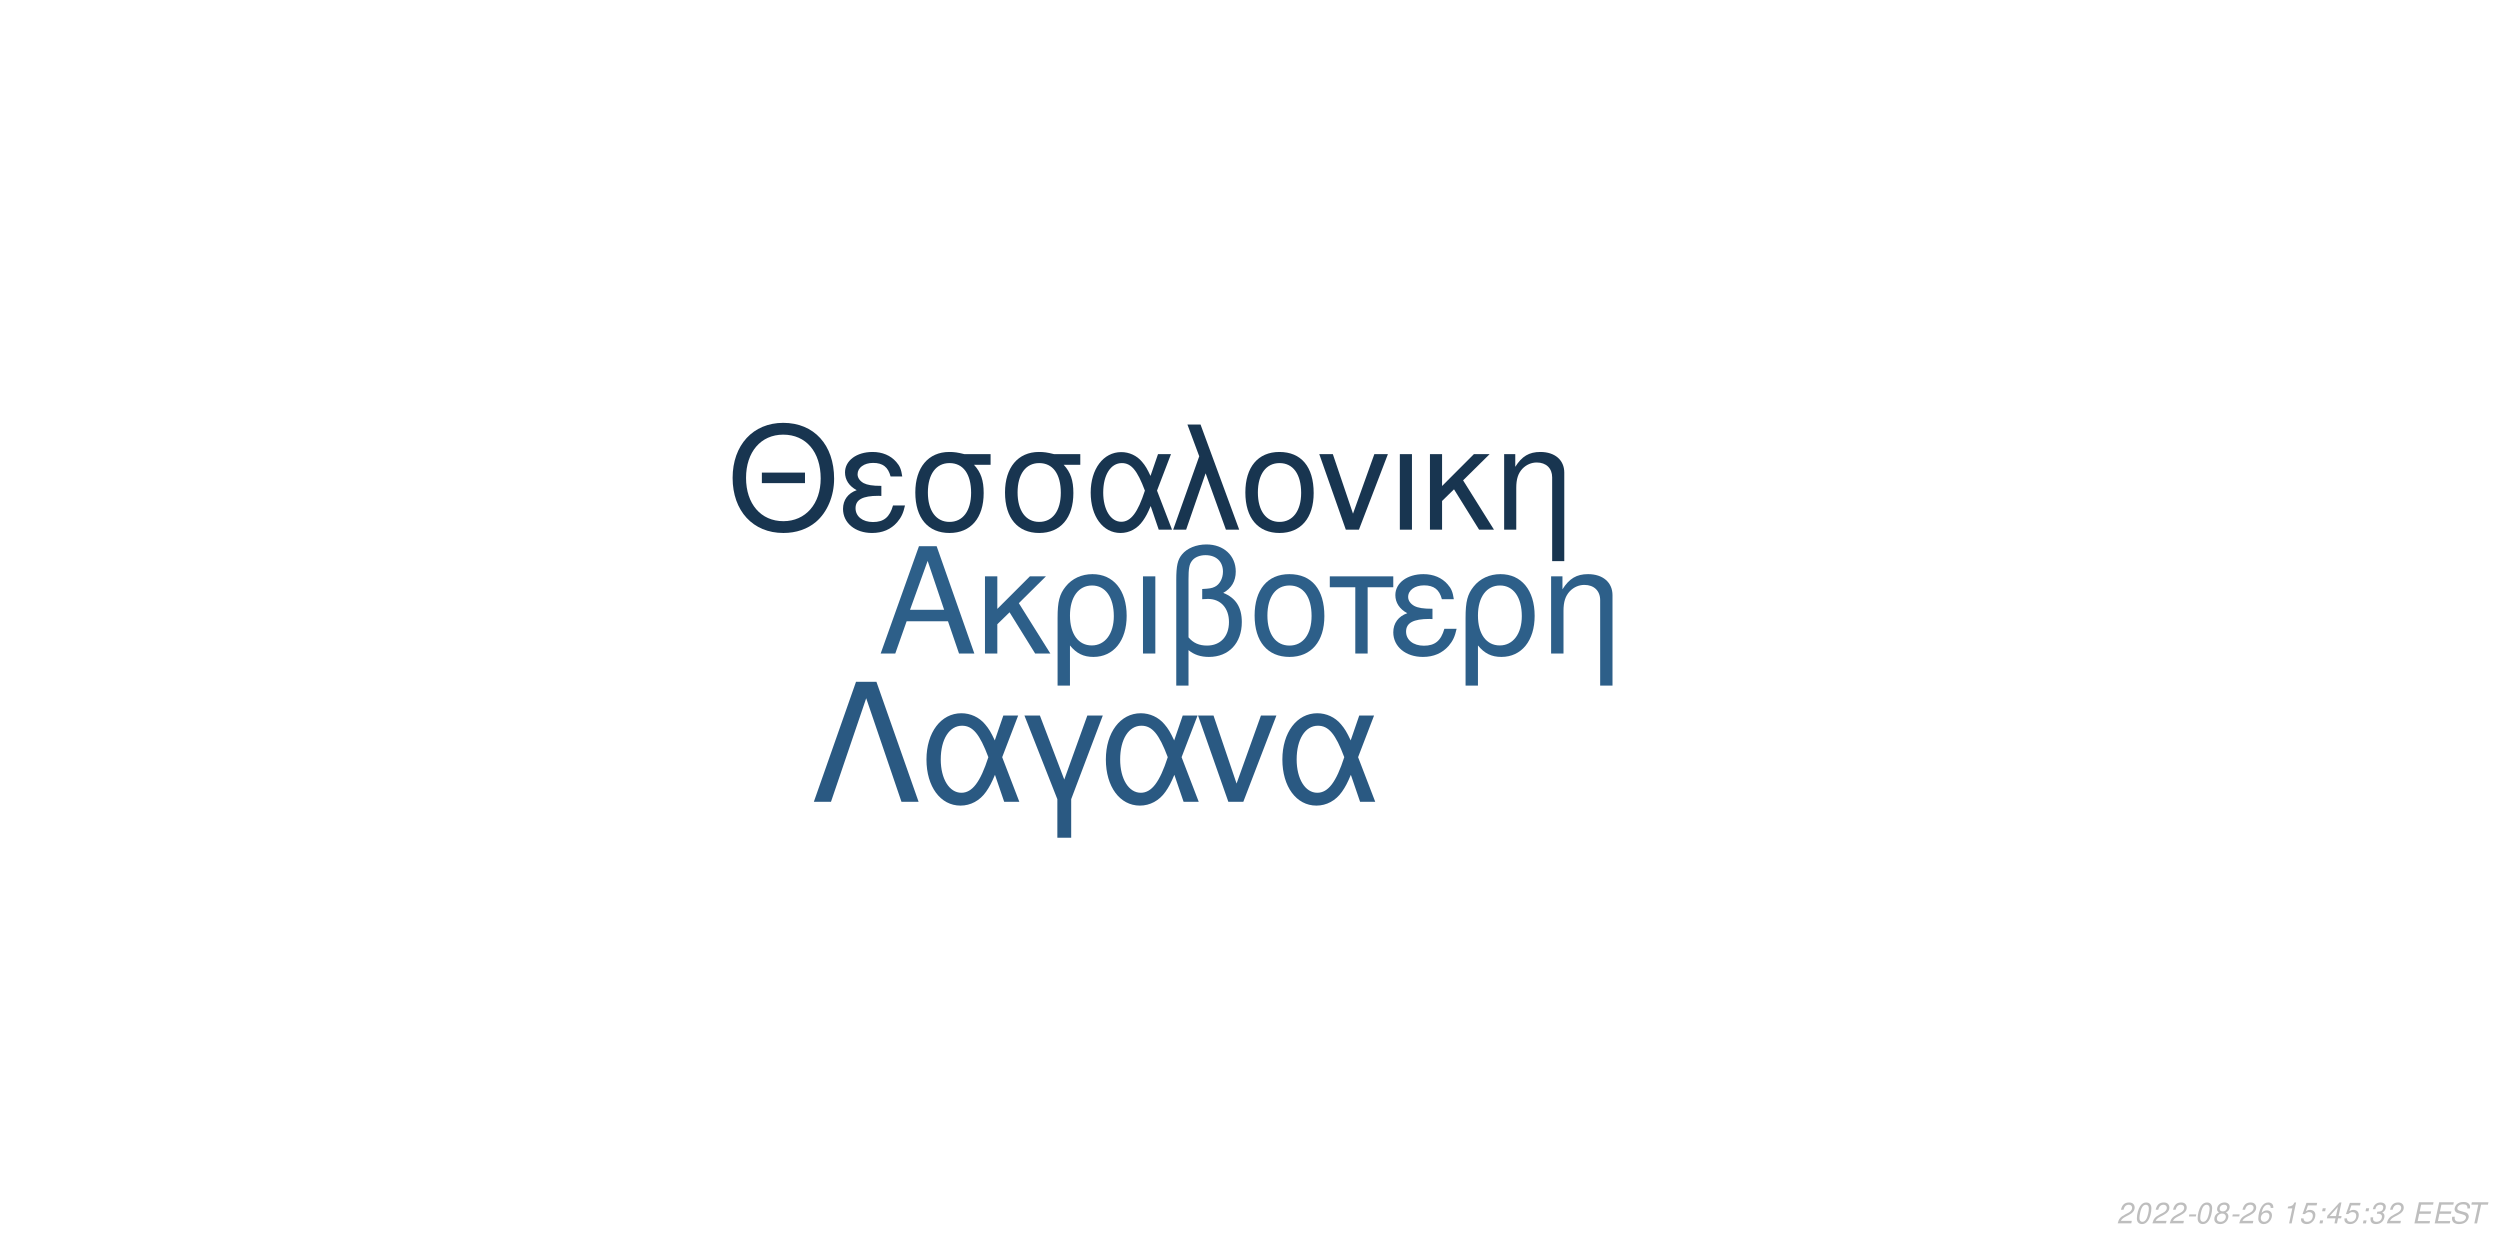
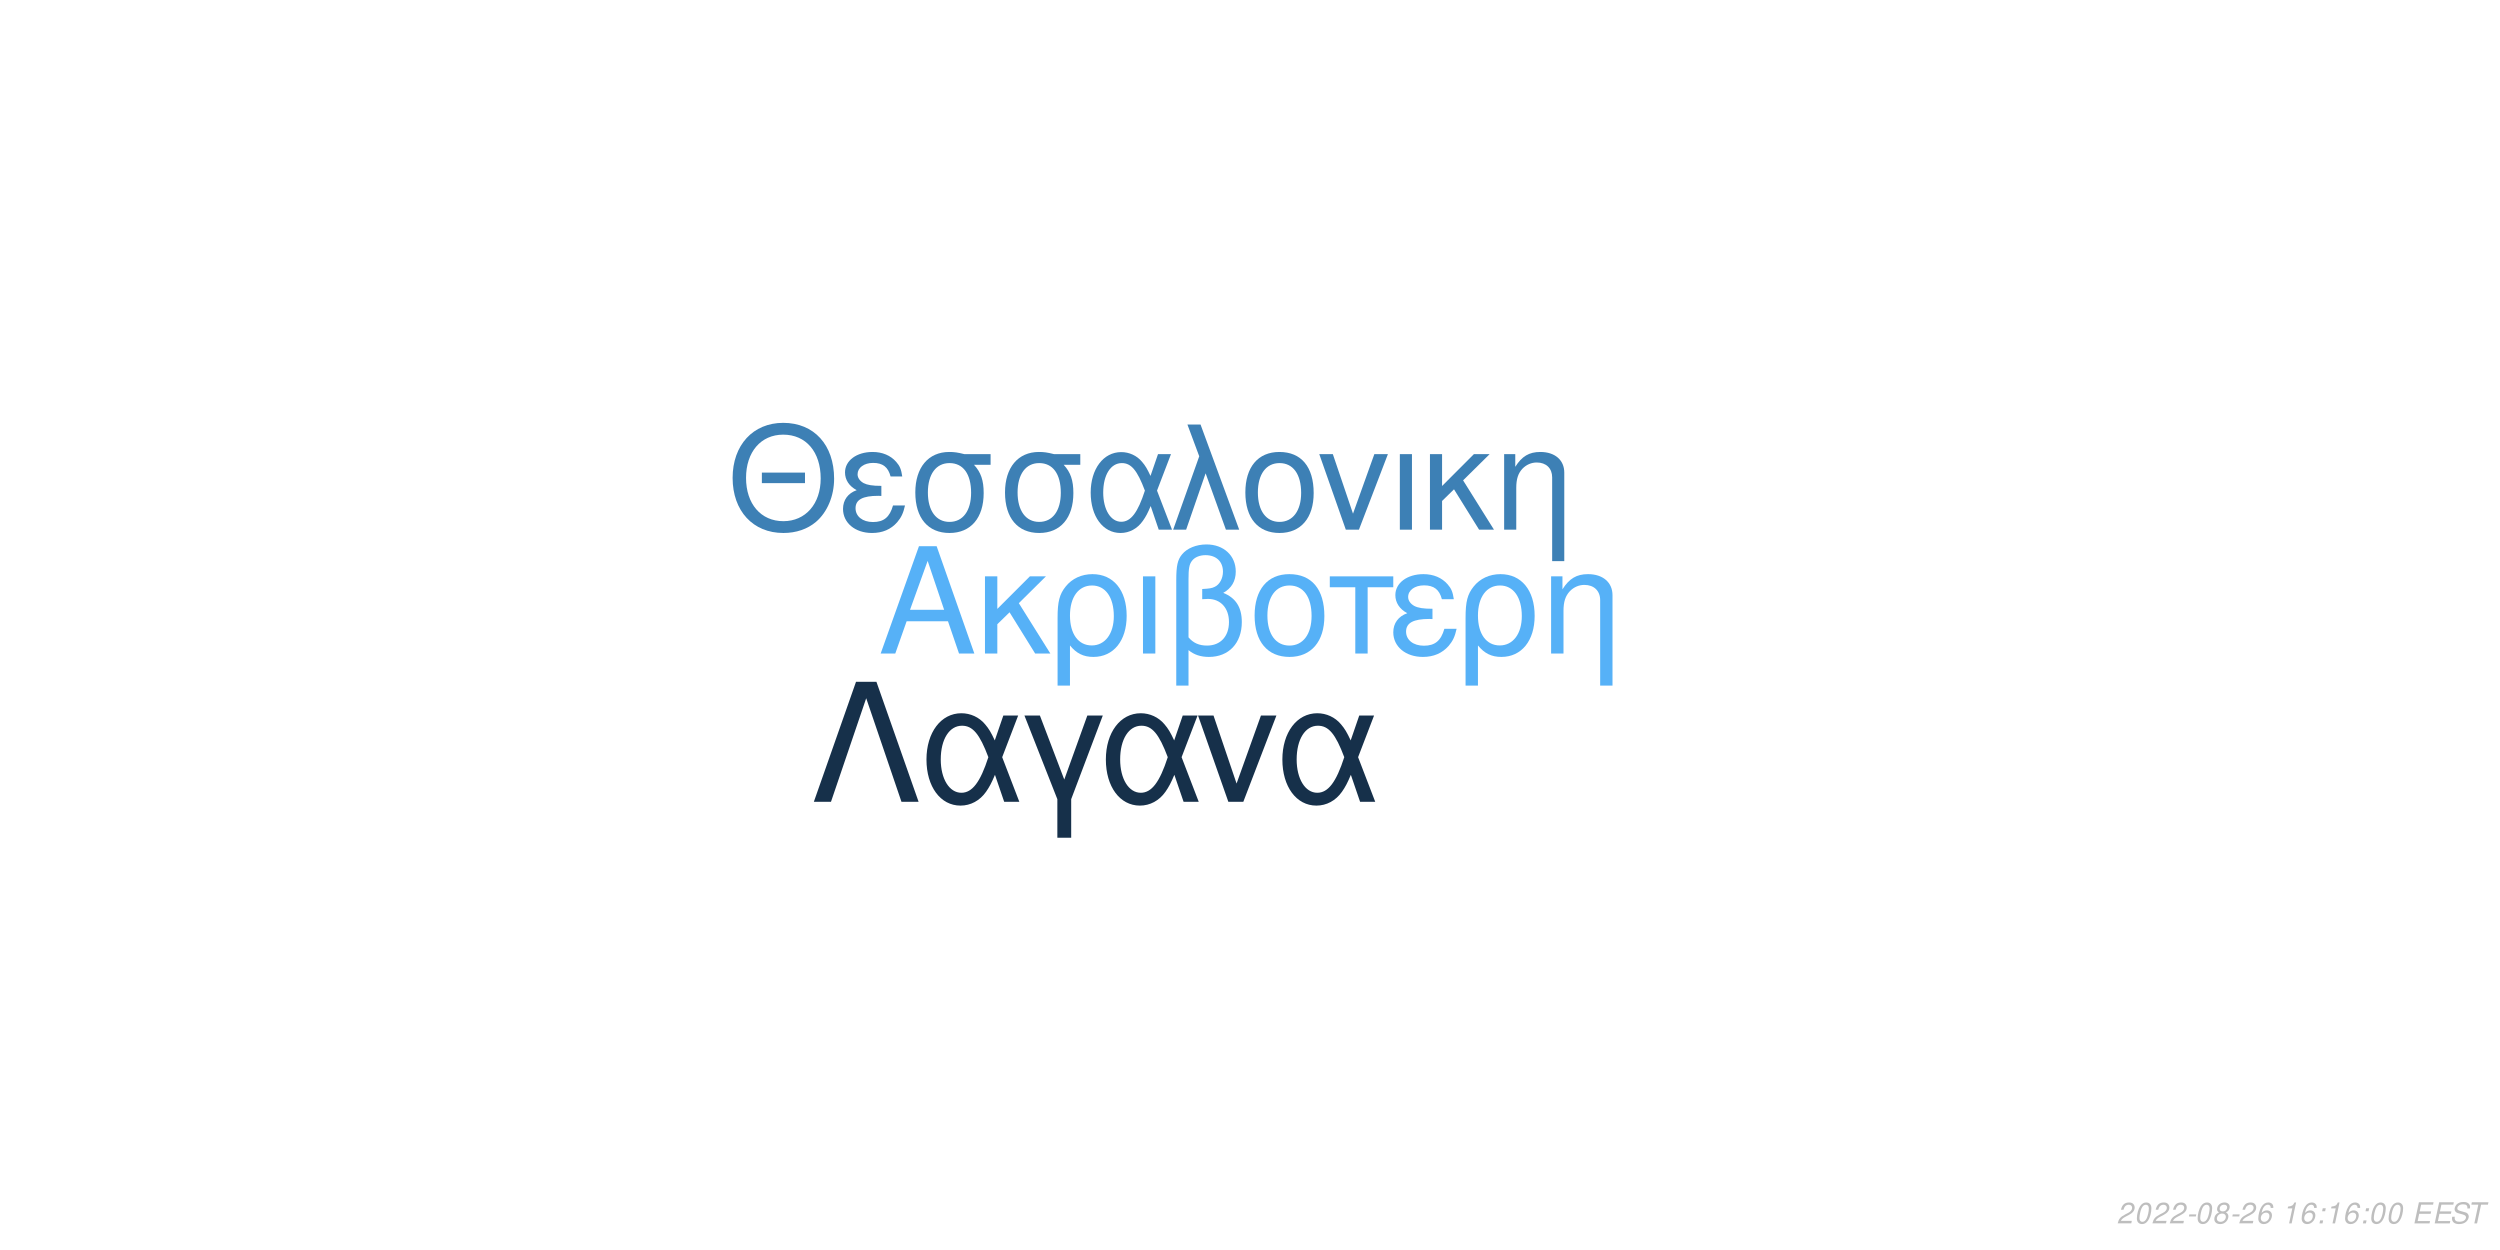
<svg xmlns="http://www.w3.org/2000/svg" xmlns:xlink="http://www.w3.org/1999/xlink" width="864pt" height="432pt" viewBox="0 0 864 432" version="1.1">
  <defs>
    <g>
      <symbol overflow="visible" id="glyph0-0">
        <path style="stroke:none;" d="" />
      </symbol>
      <symbol overflow="visible" id="glyph0-1">
        <path style="stroke:none;" d="M 24.125 -11.141 L 27.938 0 L 33.234 0 L 20.203 -37.094 L 14.094 -37.094 L 0.859 0 L 5.906 0 L 9.828 -11.141 Z M 22.797 -15.109 L 11 -15.109 L 17.094 -32.016 Z M 22.797 -15.109 " />
      </symbol>
      <symbol overflow="visible" id="glyph0-2">
        <path style="stroke:none;" d="M 7.172 -15.422 L 7.172 -26.672 L 2.906 -26.672 L 2.906 0 L 7.172 0 L 7.172 -10.125 L 11.406 -14.25 L 20.25 0 L 25.5 0 L 14.609 -17.406 L 23.969 -26.672 L 18.422 -26.672 Z M 7.172 -15.422 " />
      </symbol>
      <symbol overflow="visible" id="glyph0-3">
        <path style="stroke:none;" d="M 3 11.094 L 7.281 11.094 L 7.281 -2.797 C 9.516 -0.047 11.953 1.172 15.375 1.172 C 22.344 1.172 26.875 -4.422 26.875 -13.031 C 26.875 -21.891 22.297 -27.438 15.062 -27.438 C 11.297 -27.438 7.984 -25.906 5.797 -23.156 C 3.672 -20.516 3 -17.969 3 -12.359 Z M 14.906 -23.516 C 19.547 -23.516 22.438 -19.438 22.438 -12.922 C 22.438 -6.812 19.391 -2.797 14.812 -2.797 C 10.172 -2.797 7.281 -6.766 7.281 -13.125 C 7.281 -19.484 10.234 -23.516 14.906 -23.516 Z M 14.906 -23.516 " />
      </symbol>
      <symbol overflow="visible" id="glyph0-4">
        <path style="stroke:none;" d="M 3.516 0 L 7.781 0 L 7.781 -26.672 L 3.516 -26.672 Z M 3.516 0 " />
      </symbol>
      <symbol overflow="visible" id="glyph0-5">
        <path style="stroke:none;" d="M 4.016 11.094 L 8.25 11.094 L 8.25 -1.172 C 10.172 0.406 12.422 1.172 15.312 1.172 C 22.188 1.172 26.672 -3.609 26.672 -10.891 C 26.672 -15.984 24.578 -19.234 20.25 -20.969 C 23.109 -22.547 24.578 -25.031 24.578 -28.344 C 24.578 -33.844 20.406 -37.703 14.453 -37.703 C 10.938 -37.703 7.734 -36.391 6 -34.25 C 4.484 -32.422 4.016 -30.328 4.016 -25.391 Z M 8.25 -25.656 C 8.25 -29.359 8.5 -30.844 9.469 -32.062 C 10.375 -33.281 12.156 -34 14.094 -34 C 17.812 -34 20.156 -31.812 20.156 -28.297 C 20.156 -25.953 18.984 -23.812 17.297 -23.047 C 16.281 -22.547 15.469 -22.438 12.984 -22.297 L 12.984 -18.781 C 13.734 -18.828 14.344 -18.875 14.969 -18.875 C 19.344 -18.875 22.234 -15.719 22.234 -10.891 C 22.234 -5.906 19.281 -2.75 14.656 -2.75 C 11.953 -2.75 9.922 -3.609 8.25 -5.594 Z M 8.25 -25.656 " />
      </symbol>
      <symbol overflow="visible" id="glyph0-6">
        <path style="stroke:none;" d="M 14.094 -27.438 C 6.562 -27.438 2.094 -22.094 2.094 -13.125 C 2.094 -4.125 6.562 1.172 14.141 1.172 C 21.672 1.172 26.203 -4.172 26.203 -12.922 C 26.203 -22.188 21.828 -27.438 14.094 -27.438 Z M 14.141 -23.516 C 18.938 -23.516 21.781 -19.594 21.781 -12.984 C 21.781 -6.672 18.828 -2.75 14.141 -2.75 C 9.422 -2.75 6.516 -6.672 6.516 -13.125 C 6.516 -19.594 9.422 -23.516 14.141 -23.516 Z M 14.141 -23.516 " />
      </symbol>
      <symbol overflow="visible" id="glyph0-7">
        <path style="stroke:none;" d="M 7.891 0 L 12.156 0 L 12.156 -22.906 L 21.016 -22.906 L 21.016 -26.672 L -0.922 -26.672 L -0.922 -22.906 L 7.891 -22.906 Z M 7.891 0 " />
      </symbol>
      <symbol overflow="visible" id="glyph0-8">
        <path style="stroke:none;" d="M 14.562 -15.469 C 11.344 -15.469 9.562 -15.781 8.297 -16.438 C 6.922 -17.203 6.156 -18.328 6.156 -19.547 C 6.156 -21.891 8.453 -23.562 11.656 -23.562 C 15.062 -23.562 16.953 -22.094 17.812 -18.781 L 21.938 -18.781 C 21.578 -21.266 21.062 -22.5 19.797 -23.922 C 17.812 -26.203 14.906 -27.438 11.453 -27.438 C 5.797 -27.438 1.734 -24.375 1.734 -20.203 C 1.734 -17.609 3.156 -15.375 5.859 -13.938 C 2.797 -12.875 1.016 -10.484 1.016 -7.328 C 1.016 -2.391 5.297 1.172 11.25 1.172 C 14.969 1.172 17.906 -0.109 20.156 -2.641 C 21.578 -4.328 22.297 -5.797 22.906 -8.547 L 18.672 -8.547 C 17.5 -4.422 15.422 -2.703 11.609 -2.703 C 7.938 -2.703 5.438 -4.688 5.438 -7.578 C 5.438 -10.578 7.938 -11.953 13.484 -11.953 C 13.641 -11.953 14.094 -11.953 14.562 -11.906 Z M 14.562 -15.469 " />
      </symbol>
      <symbol overflow="visible" id="glyph0-9">
        <path style="stroke:none;" d="M 3.562 -26.672 L 3.562 0 L 7.844 0 L 7.844 -14.703 C 7.844 -17.906 8.5 -19.891 10.031 -21.531 C 11.406 -22.953 13.188 -23.719 15.062 -23.719 C 18.375 -23.719 20.516 -21.672 20.516 -18.469 L 20.516 11.094 L 24.781 11.094 L 24.781 -20.156 C 24.781 -24.578 21.469 -27.438 16.328 -27.438 C 12.359 -27.438 9.828 -25.906 7.484 -22.188 L 7.484 -26.672 Z M 3.562 -26.672 " />
      </symbol>
      <symbol overflow="visible" id="glyph1-0">
        <path style="stroke:none;" d="" />
      </symbol>
      <symbol overflow="visible" id="glyph1-1">
        <path style="stroke:none;" d="M 26.859 -19.734 L 11.953 -19.734 L 11.953 -16.094 L 26.859 -16.094 Z M 19.328 -36.922 C 8.922 -36.922 1.844 -29.25 1.844 -17.891 C 1.844 -6.484 8.875 1.141 19.391 1.141 C 23.812 1.141 27.703 -0.203 30.641 -2.688 C 34.578 -6.031 36.922 -11.656 36.922 -17.594 C 36.922 -29.297 30 -36.922 19.328 -36.922 Z M 19.328 -32.844 C 27.203 -32.844 32.281 -26.906 32.281 -17.688 C 32.281 -8.922 27.062 -2.938 19.391 -2.938 C 11.609 -2.938 6.484 -8.922 6.484 -17.891 C 6.484 -26.859 11.609 -32.844 19.328 -32.844 Z M 19.328 -32.844 " />
      </symbol>
      <symbol overflow="visible" id="glyph1-2">
        <path style="stroke:none;" d="M 14.25 -15.141 C 11.109 -15.141 9.375 -15.453 8.125 -16.094 C 6.781 -16.844 6.031 -17.938 6.031 -19.141 C 6.031 -21.422 8.266 -23.078 11.406 -23.078 C 14.75 -23.078 16.594 -21.625 17.438 -18.391 L 21.469 -18.391 C 21.125 -20.828 20.625 -22.031 19.391 -23.422 C 17.438 -25.656 14.594 -26.859 11.219 -26.859 C 5.688 -26.859 1.688 -23.875 1.688 -19.781 C 1.688 -17.234 3.094 -15.047 5.734 -13.656 C 2.734 -12.609 1 -10.266 1 -7.172 C 1 -2.344 5.188 1.141 11.016 1.141 C 14.656 1.141 17.547 -0.094 19.734 -2.594 C 21.125 -4.234 21.828 -5.688 22.422 -8.375 L 18.281 -8.375 C 17.141 -4.328 15.094 -2.641 11.359 -2.641 C 7.766 -2.641 5.328 -4.578 5.328 -7.422 C 5.328 -10.359 7.766 -11.703 13.203 -11.703 C 13.359 -11.703 13.797 -11.703 14.25 -11.656 Z M 14.25 -15.141 " />
      </symbol>
      <symbol overflow="visible" id="glyph1-3">
        <path style="stroke:none;" d="M 29 -26.109 L 19.938 -26.109 C 17.594 -26.703 16.438 -26.859 14.703 -26.859 C 7.469 -26.859 2.984 -21.469 2.984 -12.859 C 2.984 -4.031 7.375 1.141 14.797 1.141 C 22.172 1.141 26.609 -4.078 26.609 -12.656 C 26.609 -17.047 25.656 -19.828 23.266 -22.422 L 29 -22.422 Z M 14.797 -23.016 C 19.531 -23.016 22.266 -19.234 22.266 -12.75 C 22.266 -6.531 19.438 -2.688 14.797 -2.688 C 10.172 -2.688 7.328 -6.531 7.328 -12.859 C 7.328 -19.188 10.172 -23.016 14.797 -23.016 Z M 14.797 -23.016 " />
      </symbol>
      <symbol overflow="visible" id="glyph1-4">
        <path style="stroke:none;" d="M 29.344 -26.109 L 24.859 -26.109 L 22.266 -18.578 C 21.125 -21.031 20.484 -22.125 19.328 -23.469 C 17.547 -25.609 14.906 -26.812 12.156 -26.812 C 5.984 -26.812 1.594 -20.984 1.594 -12.812 C 1.594 -4.578 5.828 1.141 11.906 1.141 C 14.953 1.141 17.734 -0.344 19.625 -3.047 C 20.672 -4.531 21.281 -5.688 22.328 -8.172 L 25.109 0 L 29.703 0 L 24.516 -13.5 Z M 20.328 -13.5 C 17.891 -5.922 15.453 -2.734 12.156 -2.734 C 8.516 -2.734 5.922 -6.922 5.922 -12.812 C 5.922 -18.938 8.516 -23.016 12.359 -23.016 C 15.594 -23.016 17.688 -20.531 20.328 -13.5 Z M 20.328 -13.5 " />
      </symbol>
      <symbol overflow="visible" id="glyph1-5">
        <path style="stroke:none;" d="M 1.094 0 L 5.578 0 L 12.312 -19.484 L 19.328 0 L 23.922 0 L 10.562 -36.328 L 6.031 -36.328 L 10.109 -25.359 Z M 1.094 0 " />
      </symbol>
      <symbol overflow="visible" id="glyph1-6">
        <path style="stroke:none;" d="M 13.797 -26.859 C 6.422 -26.859 2.047 -21.625 2.047 -12.859 C 2.047 -4.031 6.422 1.141 13.859 1.141 C 21.234 1.141 25.656 -4.078 25.656 -12.656 C 25.656 -21.719 21.375 -26.859 13.797 -26.859 Z M 13.859 -23.016 C 18.531 -23.016 21.328 -19.188 21.328 -12.703 C 21.328 -6.531 18.438 -2.688 13.859 -2.688 C 9.219 -2.688 6.375 -6.531 6.375 -12.859 C 6.375 -19.188 9.219 -23.016 13.859 -23.016 Z M 13.859 -23.016 " />
      </symbol>
      <symbol overflow="visible" id="glyph1-7">
        <path style="stroke:none;" d="M 14.297 0 L 24.312 -26.109 L 19.625 -26.109 L 12.25 -5.531 L 5.281 -26.109 L 0.594 -26.109 L 9.766 0 Z M 14.297 0 " />
      </symbol>
      <symbol overflow="visible" id="glyph1-8">
        <path style="stroke:none;" d="M 3.438 0 L 7.625 0 L 7.625 -26.109 L 3.438 -26.109 Z M 3.438 0 " />
      </symbol>
      <symbol overflow="visible" id="glyph1-9">
        <path style="stroke:none;" d="M 7.031 -15.094 L 7.031 -26.109 L 2.844 -26.109 L 2.844 0 L 7.031 0 L 7.031 -9.922 L 11.156 -13.953 L 19.828 0 L 24.969 0 L 14.297 -17.047 L 23.469 -26.109 L 18.031 -26.109 Z M 7.031 -15.094 " />
      </symbol>
      <symbol overflow="visible" id="glyph1-10">
        <path style="stroke:none;" d="M 3.484 -26.109 L 3.484 0 L 7.672 0 L 7.672 -14.406 C 7.672 -17.547 8.328 -19.484 9.812 -21.078 C 11.156 -22.469 12.906 -23.219 14.75 -23.219 C 17.984 -23.219 20.078 -21.234 20.078 -18.094 L 20.078 10.859 L 24.266 10.859 L 24.266 -19.734 C 24.266 -24.062 21.031 -26.859 16 -26.859 C 12.109 -26.859 9.609 -25.359 7.328 -21.719 L 7.328 -26.109 Z M 3.484 -26.109 " />
      </symbol>
      <symbol overflow="visible" id="glyph2-0">
        <path style="stroke:none;" d="" />
      </symbol>
      <symbol overflow="visible" id="glyph2-1">
        <path style="stroke:none;" d="M 22.531 -41.484 L 15.484 -41.484 L 0.906 0 L 6.828 0 L 19 -35.797 L 31.188 0 L 37.109 0 Z M 22.531 -41.484 " />
      </symbol>
      <symbol overflow="visible" id="glyph2-2">
        <path style="stroke:none;" d="M 33.516 -29.812 L 28.391 -29.812 L 25.438 -21.219 C 24.125 -24.016 23.391 -25.266 22.078 -26.797 C 20.031 -29.25 17.016 -30.609 13.891 -30.609 C 6.828 -30.609 1.828 -23.953 1.828 -14.625 C 1.828 -5.234 6.656 1.312 13.594 1.312 C 17.078 1.312 20.266 -0.391 22.422 -3.469 C 23.609 -5.172 24.297 -6.484 25.5 -9.328 L 28.688 0 L 33.922 0 L 28 -15.422 Z M 23.219 -15.422 C 20.422 -6.766 17.641 -3.125 13.891 -3.125 C 9.734 -3.125 6.766 -7.906 6.766 -14.625 C 6.766 -21.625 9.734 -26.297 14.109 -26.297 C 17.812 -26.297 20.203 -23.453 23.219 -15.422 Z M 23.219 -15.422 " />
      </symbol>
      <symbol overflow="visible" id="glyph2-3">
        <path style="stroke:none;" d="M 12.062 12.406 L 16.844 12.406 L 16.844 -0.906 L 27.766 -29.812 L 22.422 -29.812 L 14.453 -7.688 L 6.031 -29.812 L 0.688 -29.812 L 12.062 -0.906 Z M 12.062 12.406 " />
      </symbol>
      <symbol overflow="visible" id="glyph2-4">
        <path style="stroke:none;" d="M 16.328 0 L 27.766 -29.812 L 22.422 -29.812 L 14 -6.312 L 6.031 -29.812 L 0.688 -29.812 L 11.156 0 Z M 16.328 0 " />
      </symbol>
      <symbol overflow="visible" id="glyph3-0">
        <path style="stroke:none;" d="" />
      </symbol>
      <symbol overflow="visible" id="glyph3-1">
        <path style="stroke:none;" d="M 5.234 -0.875 L 1.469 -0.875 C 1.641 -1.375 2.203 -1.891 3.109 -2.344 L 4.234 -2.938 C 5.562 -3.625 6.219 -4.469 6.219 -5.484 C 6.219 -5.938 6.062 -6.359 5.797 -6.656 C 5.469 -7.047 4.984 -7.234 4.312 -7.234 C 2.766 -7.234 1.891 -6.453 1.484 -4.734 L 2.375 -4.734 C 2.484 -5.188 2.609 -5.484 2.797 -5.75 C 3.094 -6.203 3.609 -6.453 4.188 -6.453 C 4.891 -6.453 5.344 -6.031 5.344 -5.375 C 5.344 -4.703 4.859 -4.094 4.016 -3.656 L 2.984 -3.125 C 1.234 -2.188 0.797 -1.656 0.344 -0.016 L 5.047 -0.016 Z M 5.234 -0.875 " />
      </symbol>
      <symbol overflow="visible" id="glyph3-2">
        <path style="stroke:none;" d="M 4.203 -7.234 C 3.375 -7.234 2.688 -6.812 2.125 -5.984 C 1.484 -5.047 0.984 -3.188 0.984 -1.734 C 0.984 -1.109 1.172 -0.562 1.484 -0.266 C 1.797 0.047 2.281 0.234 2.766 0.234 C 3.625 0.234 4.281 -0.156 4.859 -1.016 C 5.516 -1.953 6 -3.797 6 -5.266 C 6 -6.5 5.328 -7.234 4.203 -7.234 Z M 4.094 -6.453 C 4.734 -6.453 5.125 -5.984 5.125 -5.156 C 5.125 -4.203 4.781 -2.625 4.406 -1.812 C 3.984 -0.938 3.516 -0.547 2.875 -0.547 C 2.25 -0.547 1.875 -1.031 1.875 -1.828 C 1.875 -2.797 2.203 -4.344 2.594 -5.203 C 2.984 -6.047 3.453 -6.453 4.094 -6.453 Z M 4.094 -6.453 " />
      </symbol>
      <symbol overflow="visible" id="glyph3-3">
        <path style="stroke:none;" d="M 3.516 -3.125 L 1.125 -3.125 L 0.969 -2.406 L 3.359 -2.406 Z M 3.516 -3.125 " />
      </symbol>
      <symbol overflow="visible" id="glyph3-4">
        <path style="stroke:none;" d="M 4.766 -3.797 C 5.078 -3.969 5.234 -4.078 5.438 -4.234 C 5.812 -4.594 6.062 -5.172 6.062 -5.734 C 6.062 -6.625 5.344 -7.234 4.266 -7.234 C 2.812 -7.234 1.703 -6.219 1.703 -4.875 C 1.703 -4.406 1.875 -4.125 2.359 -3.812 C 1.297 -3.312 0.75 -2.516 0.75 -1.469 C 0.75 -0.438 1.547 0.234 2.812 0.234 C 3.656 0.234 4.359 -0.094 4.938 -0.734 C 5.359 -1.234 5.609 -1.859 5.609 -2.438 C 5.609 -3.047 5.312 -3.516 4.766 -3.797 Z M 4.109 -6.453 C 4.797 -6.453 5.188 -6.125 5.188 -5.578 C 5.188 -5.266 5.062 -4.922 4.859 -4.672 C 4.562 -4.312 4.188 -4.156 3.656 -4.156 C 2.984 -4.156 2.594 -4.453 2.594 -4.984 C 2.594 -5.859 3.203 -6.453 4.109 -6.453 Z M 3.453 -3.406 C 4.234 -3.406 4.734 -2.984 4.734 -2.312 C 4.734 -1.312 3.922 -0.547 2.875 -0.547 C 2.125 -0.547 1.625 -0.969 1.625 -1.625 C 1.625 -2.609 2.438 -3.406 3.453 -3.406 Z M 3.453 -3.406 " />
      </symbol>
      <symbol overflow="visible" id="glyph3-5">
        <path style="stroke:none;" d="M 6.125 -5.344 L 6.141 -5.625 C 6.141 -6.609 5.453 -7.234 4.391 -7.234 C 3.438 -7.234 2.641 -6.719 2.016 -5.703 C 1.422 -4.781 0.938 -2.953 0.938 -1.688 C 0.938 -0.516 1.688 0.234 2.859 0.234 C 3.703 0.234 4.438 -0.156 5 -0.875 C 5.406 -1.422 5.672 -2.156 5.672 -2.766 C 5.672 -3.812 4.969 -4.5 3.906 -4.5 C 3.234 -4.5 2.672 -4.234 2.094 -3.625 C 2.406 -5.375 3.234 -6.453 4.25 -6.453 C 4.703 -6.453 5.062 -6.234 5.172 -5.844 C 5.203 -5.719 5.234 -5.578 5.25 -5.344 Z M 3.656 -3.734 C 4.344 -3.734 4.797 -3.281 4.797 -2.625 C 4.797 -1.469 3.984 -0.547 2.984 -0.547 C 2.297 -0.547 1.812 -1.047 1.812 -1.766 C 1.812 -2.859 2.625 -3.734 3.656 -3.734 Z M 3.656 -3.734 " />
      </symbol>
      <symbol overflow="visible" id="glyph3-6">
        <path style="stroke:none;" d="" />
      </symbol>
      <symbol overflow="visible" id="glyph3-7">
        <path style="stroke:none;" d="M 3.703 -5.188 L 2.594 0 L 3.469 0 L 5.016 -7.234 L 4.438 -7.234 C 3.906 -6.156 3.688 -6.016 2.234 -5.812 L 2.109 -5.188 Z M 3.703 -5.188 " />
      </symbol>
      <symbol overflow="visible" id="glyph3-8">
-         <path style="stroke:none;" d="M 6.297 -7.094 L 2.594 -7.094 L 1.234 -3.234 L 2.047 -3.234 C 2.656 -3.766 2.938 -3.906 3.531 -3.906 C 4.328 -3.906 4.797 -3.453 4.797 -2.688 C 4.797 -1.438 3.969 -0.547 2.828 -0.547 C 2.031 -0.547 1.609 -0.938 1.578 -1.734 L 0.703 -1.734 L 0.703 -1.516 C 0.703 -0.938 0.844 -0.547 1.188 -0.266 C 1.562 0.062 2.078 0.234 2.703 0.234 C 3.656 0.234 4.391 -0.156 4.984 -0.922 C 5.422 -1.5 5.672 -2.234 5.672 -2.953 C 5.672 -4 4.938 -4.672 3.812 -4.672 C 3.328 -4.672 2.906 -4.547 2.406 -4.234 L 3.109 -6.219 L 6.109 -6.219 Z M 6.297 -7.094 " />
+         <path style="stroke:none;" d="M 2.359 -1.031 L 1.312 -1.031 L 1.094 0 L 2.141 0 Z M 3.266 -5.234 L 2.219 -5.234 L 2 -4.203 L 3.047 -4.203 Z M 3.266 -5.234 " />
      </symbol>
      <symbol overflow="visible" id="glyph3-9">
-         <path style="stroke:none;" d="M 2.359 -1.031 L 1.312 -1.031 L 1.094 0 L 2.141 0 Z M 3.266 -5.234 L 2.219 -5.234 L 2 -4.203 L 3.047 -4.203 Z M 3.266 -5.234 " />
+         <path style="stroke:none;" d="M 2.547 -3.312 L 6.5 -3.312 L 6.688 -4.141 L 2.719 -4.141 L 3.219 -6.469 L 7.344 -6.469 L 7.516 -7.297 L 2.453 -7.297 L 0.906 0 L 6.125 0 L 6.297 -0.812 L 2.016 -0.812 Z M 2.547 -3.312 " />
      </symbol>
      <symbol overflow="visible" id="glyph3-10">
-         <path style="stroke:none;" d="M 3.625 -1.75 L 3.266 0 L 4.141 0 L 4.516 -1.75 L 5.562 -1.75 L 5.734 -2.531 L 4.688 -2.531 L 5.688 -7.234 L 5.016 -7.234 L 0.844 -2.672 L 0.641 -1.75 Z M 3.797 -2.531 L 1.594 -2.531 L 4.469 -5.703 Z M 3.797 -2.531 " />
+         <path style="stroke:none;" d="M 7.062 -5.156 C 7.125 -5.438 7.141 -5.562 7.141 -5.703 C 7.141 -6.156 6.938 -6.594 6.594 -6.891 C 6.188 -7.25 5.656 -7.406 4.875 -7.406 C 3.844 -7.406 3.047 -7.125 2.5 -6.562 C 2.094 -6.141 1.781 -5.438 1.781 -4.922 C 1.781 -4.297 2.219 -3.766 2.891 -3.562 L 4.594 -3.094 C 5.406 -2.859 5.734 -2.578 5.734 -2.094 C 5.734 -1.781 5.547 -1.406 5.266 -1.141 C 4.844 -0.766 4.266 -0.578 3.453 -0.578 C 2.328 -0.578 1.812 -0.984 1.812 -1.906 C 1.812 -2.047 1.812 -2.125 1.844 -2.312 L 0.984 -2.312 C 0.906 -2.062 0.891 -1.906 0.891 -1.688 C 0.891 -0.484 1.797 0.234 3.297 0.234 C 4.359 0.234 5.234 -0.062 5.812 -0.609 C 6.344 -1.078 6.688 -1.797 6.688 -2.375 C 6.688 -2.641 6.609 -2.906 6.453 -3.156 C 6.234 -3.5 5.938 -3.703 5.469 -3.828 L 3.75 -4.312 C 2.984 -4.547 2.734 -4.734 2.734 -5.188 C 2.734 -5.547 2.875 -5.844 3.188 -6.109 C 3.547 -6.438 4.031 -6.594 4.703 -6.594 C 5.266 -6.594 5.688 -6.484 5.906 -6.297 C 6.094 -6.125 6.219 -5.797 6.219 -5.516 C 6.219 -5.422 6.203 -5.344 6.188 -5.156 Z M 7.062 -5.156 " />
      </symbol>
      <symbol overflow="visible" id="glyph3-11">
-         <path style="stroke:none;" d="M 2.922 -3.312 C 3.125 -3.344 3.234 -3.344 3.375 -3.344 C 4.203 -3.344 4.688 -3 4.688 -2.406 C 4.688 -1.312 3.906 -0.547 2.781 -0.547 C 2.047 -0.547 1.594 -0.938 1.594 -1.562 C 1.594 -1.719 1.609 -1.844 1.656 -2.094 L 0.766 -2.094 C 0.734 -1.797 0.719 -1.641 0.719 -1.469 C 0.719 -0.375 1.406 0.234 2.641 0.234 C 3.547 0.234 4.297 -0.078 4.812 -0.656 C 5.266 -1.156 5.562 -1.875 5.562 -2.547 C 5.562 -3.125 5.344 -3.453 4.797 -3.734 C 5.641 -4.234 6.016 -4.844 6.016 -5.734 C 6.016 -6.656 5.312 -7.234 4.203 -7.234 C 3.375 -7.234 2.672 -6.938 2.188 -6.375 C 1.891 -6.031 1.703 -5.641 1.516 -4.906 L 2.391 -4.906 C 2.5 -5.359 2.594 -5.594 2.734 -5.812 C 3.047 -6.234 3.516 -6.453 4.078 -6.453 C 4.734 -6.453 5.141 -6.125 5.141 -5.578 C 5.141 -5.188 5.016 -4.797 4.797 -4.547 C 4.516 -4.234 4 -4.062 3.266 -4.062 L 3.078 -4.062 Z M 2.922 -3.312 " />
-       </symbol>
-       <symbol overflow="visible" id="glyph3-12">
-         <path style="stroke:none;" d="M 2.547 -3.312 L 6.5 -3.312 L 6.688 -4.141 L 2.719 -4.141 L 3.219 -6.469 L 7.344 -6.469 L 7.516 -7.297 L 2.453 -7.297 L 0.906 0 L 6.125 0 L 6.297 -0.812 L 2.016 -0.812 Z M 2.547 -3.312 " />
-       </symbol>
-       <symbol overflow="visible" id="glyph3-13">
-         <path style="stroke:none;" d="M 7.062 -5.156 C 7.125 -5.438 7.141 -5.562 7.141 -5.703 C 7.141 -6.156 6.938 -6.594 6.594 -6.891 C 6.188 -7.25 5.656 -7.406 4.875 -7.406 C 3.844 -7.406 3.047 -7.125 2.5 -6.562 C 2.094 -6.141 1.781 -5.438 1.781 -4.922 C 1.781 -4.297 2.219 -3.766 2.891 -3.562 L 4.594 -3.094 C 5.406 -2.859 5.734 -2.578 5.734 -2.094 C 5.734 -1.781 5.547 -1.406 5.266 -1.141 C 4.844 -0.766 4.266 -0.578 3.453 -0.578 C 2.328 -0.578 1.812 -0.984 1.812 -1.906 C 1.812 -2.047 1.812 -2.125 1.844 -2.312 L 0.984 -2.312 C 0.906 -2.062 0.891 -1.906 0.891 -1.688 C 0.891 -0.484 1.797 0.234 3.297 0.234 C 4.359 0.234 5.234 -0.062 5.812 -0.609 C 6.344 -1.078 6.688 -1.797 6.688 -2.375 C 6.688 -2.641 6.609 -2.906 6.453 -3.156 C 6.234 -3.5 5.938 -3.703 5.469 -3.828 L 3.75 -4.312 C 2.984 -4.547 2.734 -4.734 2.734 -5.188 C 2.734 -5.547 2.875 -5.844 3.188 -6.109 C 3.547 -6.438 4.031 -6.594 4.703 -6.594 C 5.266 -6.594 5.688 -6.484 5.906 -6.297 C 6.094 -6.125 6.219 -5.797 6.219 -5.516 C 6.219 -5.422 6.203 -5.344 6.188 -5.156 Z M 7.062 -5.156 " />
-       </symbol>
-       <symbol overflow="visible" id="glyph3-14">
        <path style="stroke:none;" d="M 4.938 -6.469 L 7.312 -6.469 L 7.484 -7.297 L 1.75 -7.297 L 1.578 -6.469 L 3.984 -6.469 L 2.609 0 L 3.547 0 Z M 4.938 -6.469 " />
      </symbol>
    </g>
  </defs>
  <g id="surface1">
    <rect x="0" y="0" width="864" height="432" style="fill:rgb(100%,100%,100%);fill-opacity:1;stroke:none;" />
-     <g style="fill:rgb(17.647%,37.255%,53.725%);fill-opacity:1;">
+     <g style="fill:rgb(33.725%,69.412%,96.863%);fill-opacity:1;">
      <use xlink:href="#glyph0-1" x="303.5" y="225.861" />
      <use xlink:href="#glyph0-2" x="337.5" y="225.861" />
      <use xlink:href="#glyph0-3" x="362.5" y="225.861" />
      <use xlink:href="#glyph0-4" x="391.5" y="225.861" />
      <use xlink:href="#glyph0-5" x="402.5" y="225.861" />
      <use xlink:href="#glyph0-6" x="431.5" y="225.861" />
      <use xlink:href="#glyph0-7" x="460.5" y="225.861" />
      <use xlink:href="#glyph0-8" x="480.5" y="225.861" />
      <use xlink:href="#glyph0-3" x="503.5" y="225.861" />
      <use xlink:href="#glyph0-9" x="532.5" y="225.861" />
    </g>
-     <g style="fill:rgb(9.412%,20.784%,31.373%);fill-opacity:1;">
+     <g style="fill:rgb(23.922%,50.196%,70.98%);fill-opacity:1;">
      <use xlink:href="#glyph1-1" x="251.348" y="183.058" />
      <use xlink:href="#glyph1-2" x="290.348" y="183.058" />
      <use xlink:href="#glyph1-3" x="313.348" y="183.058" />
      <use xlink:href="#glyph1-3" x="344.348" y="183.058" />
      <use xlink:href="#glyph1-4" x="375.348" y="183.058" />
      <use xlink:href="#glyph1-5" x="404.348" y="183.058" />
      <use xlink:href="#glyph1-6" x="428.348" y="183.058" />
      <use xlink:href="#glyph1-7" x="455.348" y="183.058" />
      <use xlink:href="#glyph1-8" x="480.348" y="183.058" />
      <use xlink:href="#glyph1-9" x="491.348" y="183.058" />
      <use xlink:href="#glyph1-10" x="516.348" y="183.058" />
    </g>
-     <g style="fill:rgb(16.471%,34.902%,50.98%);fill-opacity:1;">
+     <g style="fill:rgb(8.627%,18.824%,29.02%);fill-opacity:1;">
      <use xlink:href="#glyph2-1" x="280.359" y="277.105" />
      <use xlink:href="#glyph2-2" x="318.359" y="277.105" />
      <use xlink:href="#glyph2-3" x="353.359" y="277.105" />
      <use xlink:href="#glyph2-2" x="380.359" y="277.105" />
      <use xlink:href="#glyph2-4" x="413.359" y="277.105" />
      <use xlink:href="#glyph2-2" x="441.359" y="277.105" />
    </g>
    <g style="fill:rgb(74.51%,74.51%,74.51%);fill-opacity:1;">
      <use xlink:href="#glyph3-1" x="731.52" y="422.81" />
      <use xlink:href="#glyph3-2" x="737.52" y="422.81" />
      <use xlink:href="#glyph3-1" x="743.52" y="422.81" />
      <use xlink:href="#glyph3-1" x="749.52" y="422.81" />
      <use xlink:href="#glyph3-3" x="755.52" y="422.81" />
      <use xlink:href="#glyph3-2" x="758.52" y="422.81" />
      <use xlink:href="#glyph3-4" x="764.52" y="422.81" />
      <use xlink:href="#glyph3-3" x="770.52" y="422.81" />
      <use xlink:href="#glyph3-1" x="773.52" y="422.81" />
      <use xlink:href="#glyph3-5" x="779.52" y="422.81" />
      <use xlink:href="#glyph3-6" x="785.52" y="422.81" />
      <use xlink:href="#glyph3-7" x="788.52" y="422.81" />
-       <use xlink:href="#glyph3-8" x="794.52" y="422.81" />
-       <use xlink:href="#glyph3-9" x="800.52" y="422.81" />
-       <use xlink:href="#glyph3-10" x="803.52" y="422.81" />
-       <use xlink:href="#glyph3-8" x="809.52" y="422.81" />
-       <use xlink:href="#glyph3-9" x="815.52" y="422.81" />
-       <use xlink:href="#glyph3-11" x="818.52" y="422.81" />
-       <use xlink:href="#glyph3-1" x="824.52" y="422.81" />
+       <use xlink:href="#glyph3-5" x="794.52" y="422.81" />
+       <use xlink:href="#glyph3-8" x="800.52" y="422.81" />
+       <use xlink:href="#glyph3-7" x="803.52" y="422.81" />
+       <use xlink:href="#glyph3-5" x="809.52" y="422.81" />
+       <use xlink:href="#glyph3-8" x="815.52" y="422.81" />
+       <use xlink:href="#glyph3-2" x="818.52" y="422.81" />
+       <use xlink:href="#glyph3-2" x="824.52" y="422.81" />
      <use xlink:href="#glyph3-6" x="830.52" y="422.81" />
-       <use xlink:href="#glyph3-12" x="833.52" y="422.81" />
-       <use xlink:href="#glyph3-12" x="840.52" y="422.81" />
-       <use xlink:href="#glyph3-13" x="846.52" y="422.81" />
-       <use xlink:href="#glyph3-14" x="852.52" y="422.81" />
+       <use xlink:href="#glyph3-9" x="833.52" y="422.81" />
+       <use xlink:href="#glyph3-9" x="840.52" y="422.81" />
+       <use xlink:href="#glyph3-10" x="846.52" y="422.81" />
+       <use xlink:href="#glyph3-11" x="852.52" y="422.81" />
    </g>
  </g>
</svg>
